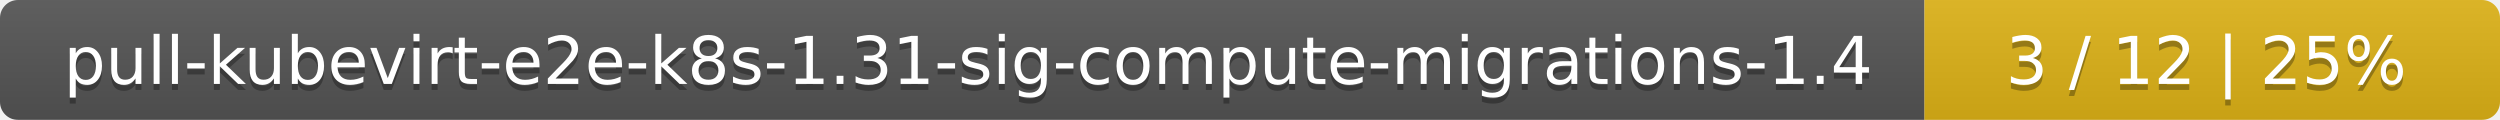
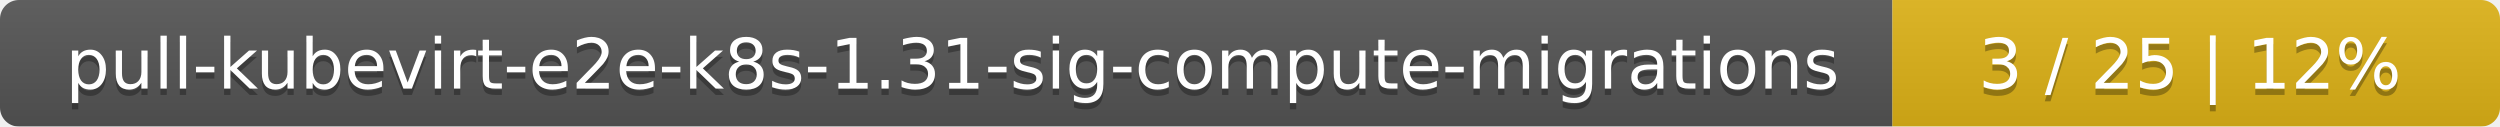
- <svg xmlns="http://www.w3.org/2000/svg" width="417" height="20">
+ <svg xmlns="http://www.w3.org/2000/svg" width="395" height="20">
  <linearGradient id="smooth" x2="0" y2="100%">
    <stop offset="0" stop-color="#bbb" stop-opacity=".1" />
    <stop offset="1" stop-opacity=".1" />
  </linearGradient>
  <mask id="round">
-     <rect width="417" height="20" rx="3" fill="#fff" />
+     <rect width="395" height="20" rx="3" fill="#fff" />
  </mask>
  <g mask="url(#round)">
-     <rect width="321" height="20" fill="#555" />
-     <rect x="321" width="96" height="20" fill="#dfb317" />
-     <rect width="417" height="20" fill="url(#smooth)" />
+     <rect width="299" height="20" fill="#555" />
+     <rect x="299" width="96" height="20" fill="#dfb317" />
+     <rect width="395" height="20" fill="url(#smooth)" />
  </g>
  <g fill="#fff" text-anchor="middle" font-family="DejaVu Sans,Verdana,Geneva,sans-serif" font-size="11">
-     <text x="161.5" y="15" fill="#010101" fill-opacity=".3">pull-kubevirt-e2e-k8s-1.31-sig-compute-migrations-1.4</text>
-     <text x="161.5" y="14">pull-kubevirt-e2e-k8s-1.31-sig-compute-migrations-1.4</text>
-     <text x="368" y="15" fill="#010101" fill-opacity=".3">3 / 12    |    25%</text>
-     <text x="368" y="14">3 / 12    |    25%</text>
+     <text x="150.5" y="15" fill="#010101" fill-opacity=".3">pull-kubevirt-e2e-k8s-1.31-sig-compute-migrations</text>
+     <text x="150.5" y="14">pull-kubevirt-e2e-k8s-1.31-sig-compute-migrations</text>
+     <text x="346" y="15" fill="#010101" fill-opacity=".3">3 / 25    |    12%</text>
+     <text x="346" y="14">3 / 25    |    12%</text>
  </g>
</svg>
